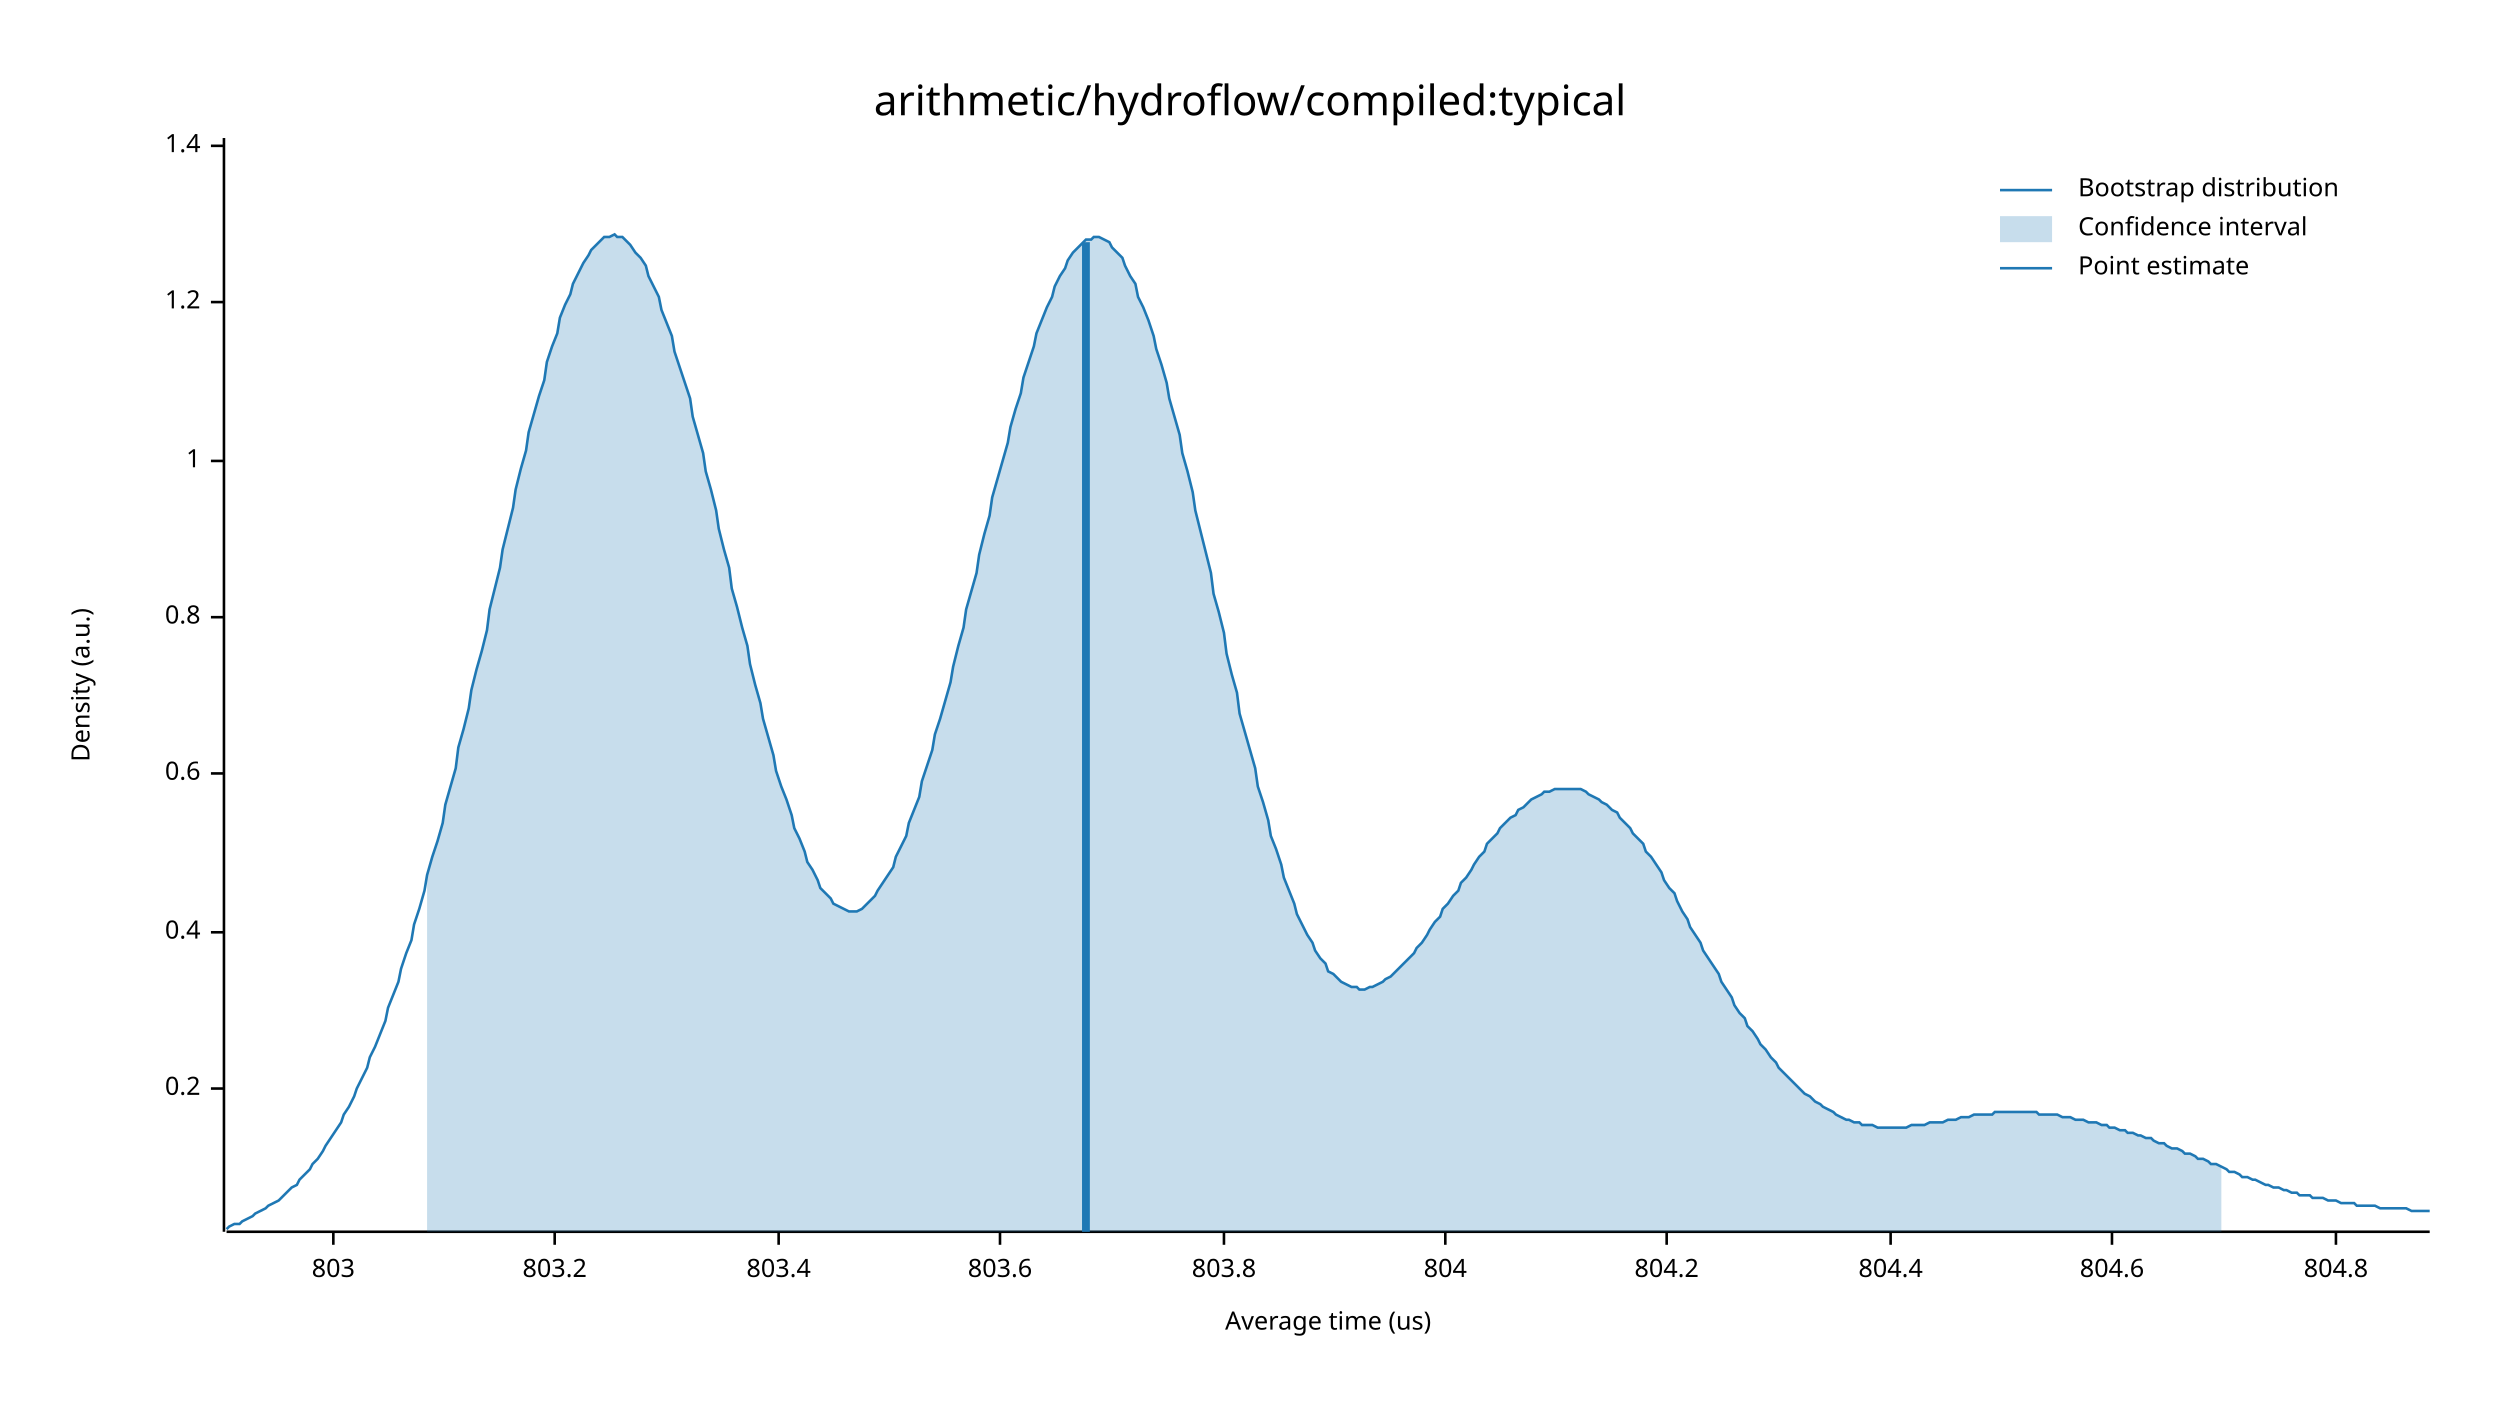
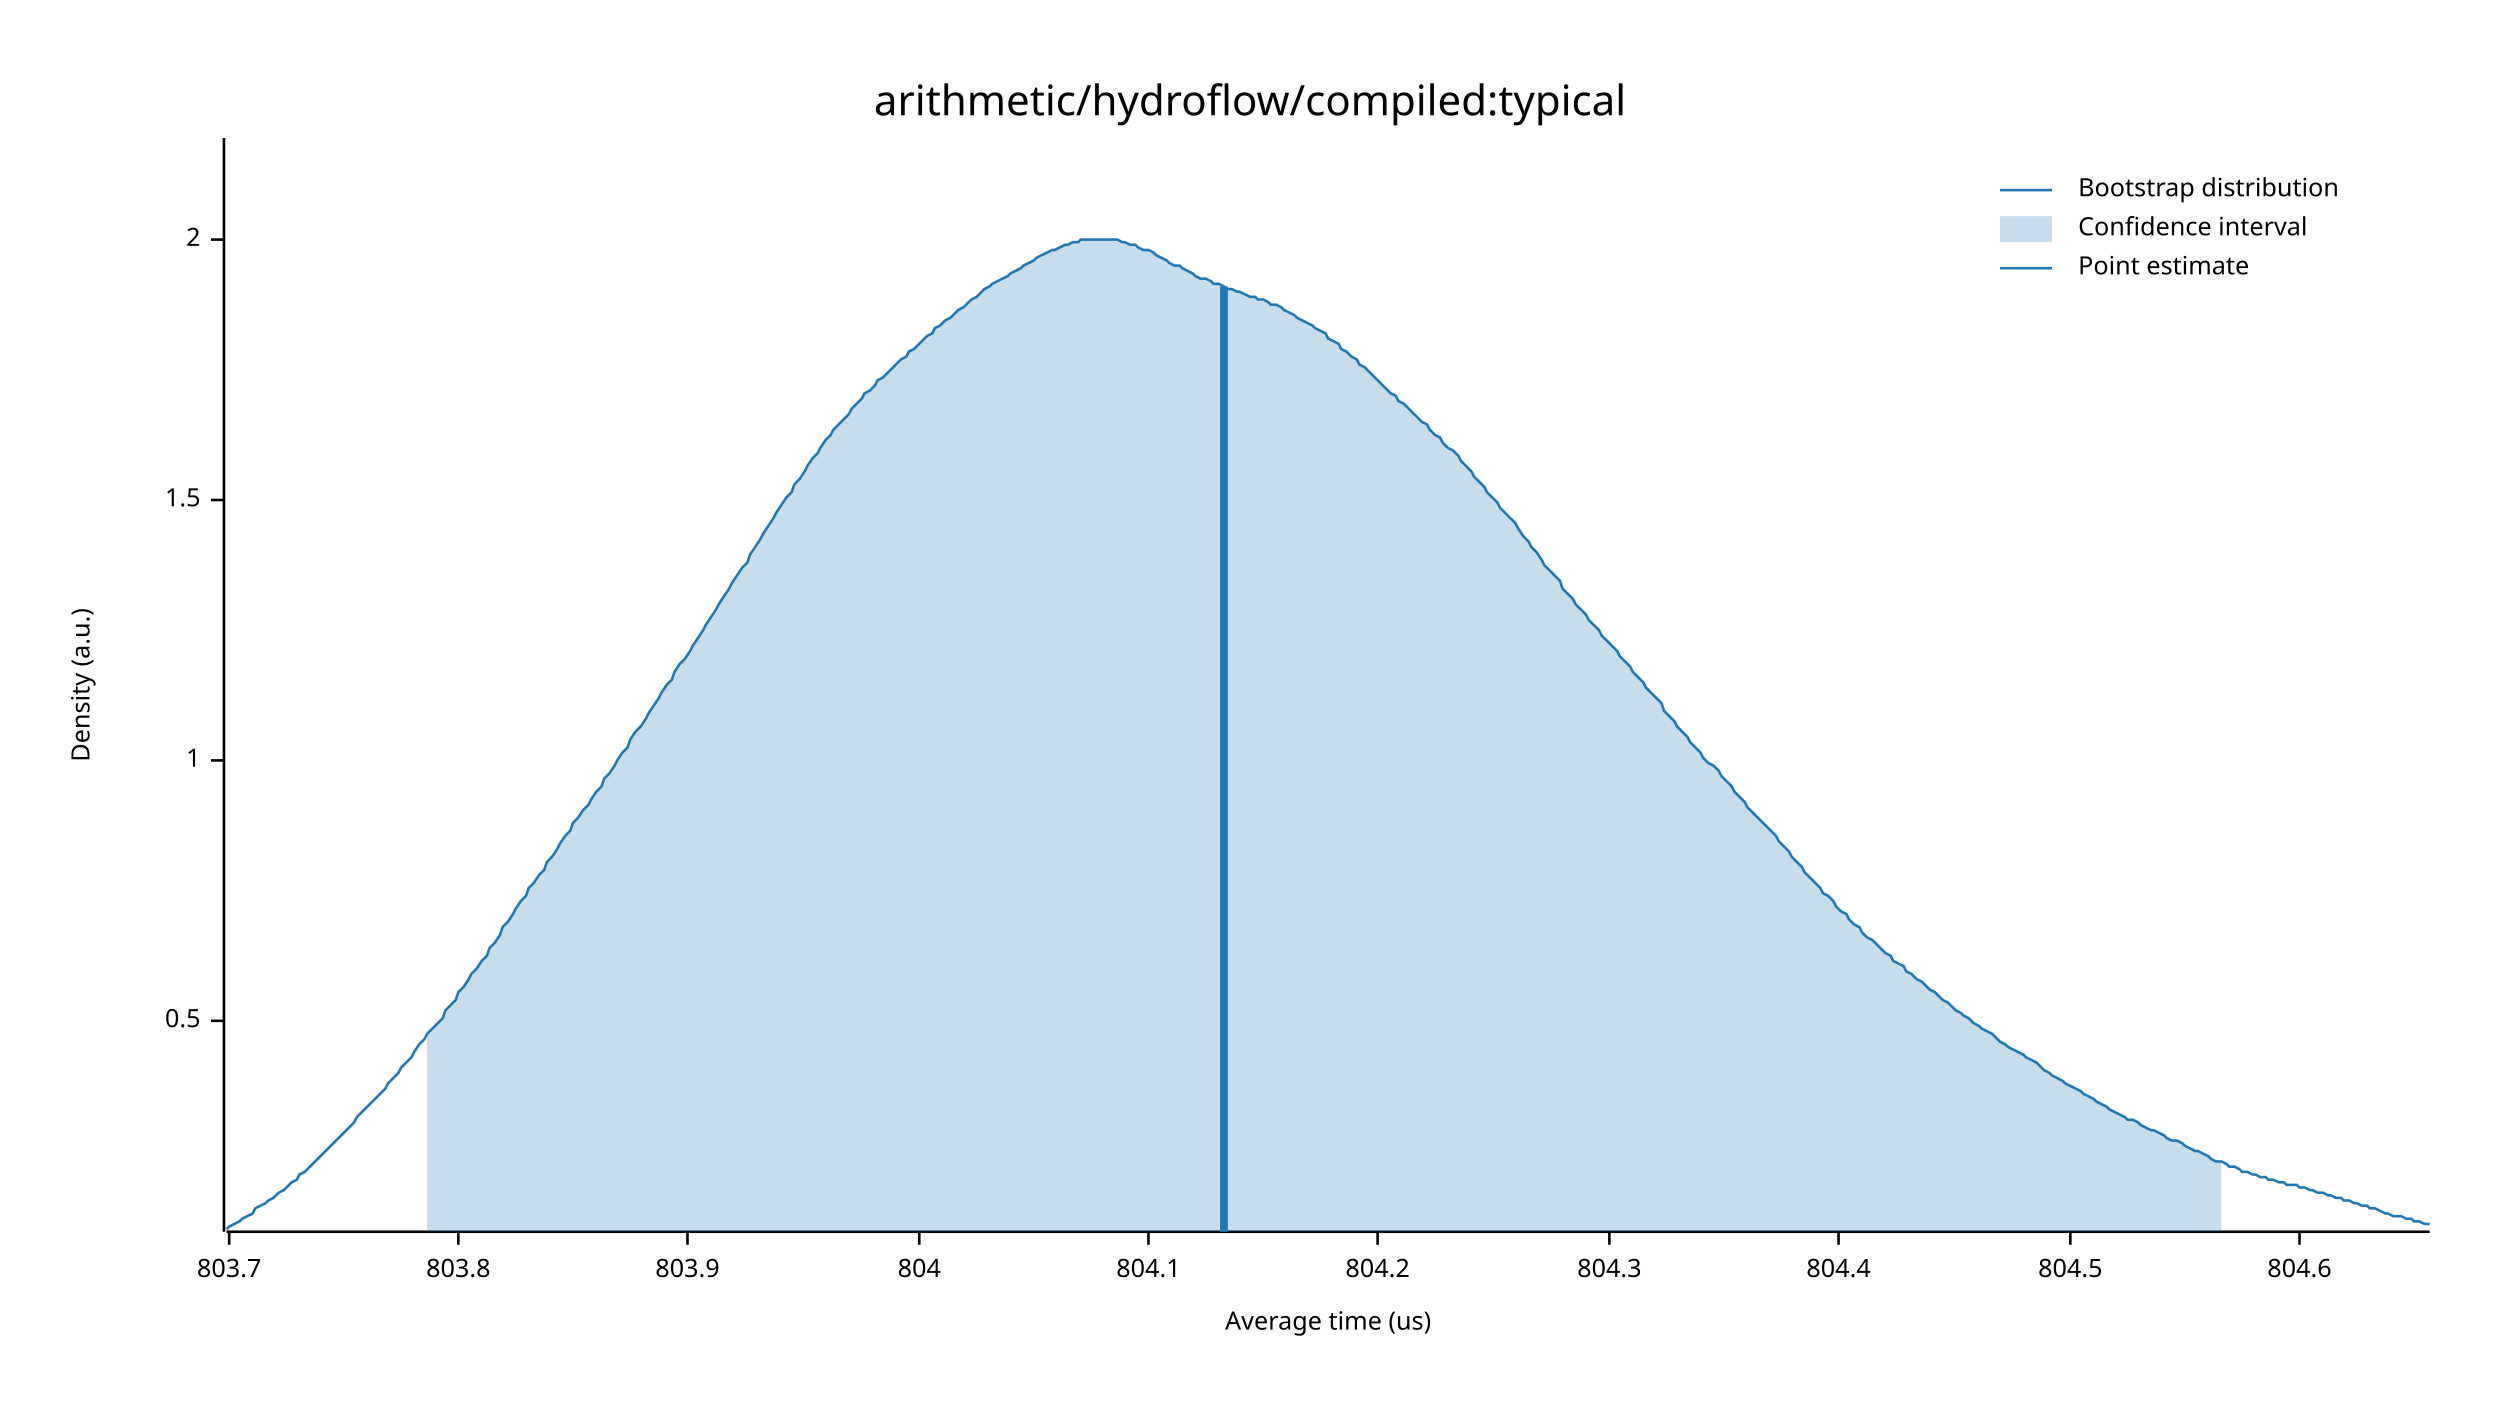
<svg xmlns="http://www.w3.org/2000/svg" width="960" height="540" viewBox="0 0 960 540">
  <text x="480" y="32" dy="0.76em" text-anchor="middle" font-family="sans-serif" font-size="16.129" opacity="1" fill="#000000">
arithmetic/hydroflow/compiled:typical
</text>
  <text x="27" y="263" dy="0.76em" text-anchor="middle" font-family="sans-serif" font-size="9.677" opacity="1" fill="#000000" transform="rotate(270, 27, 263)">
Density (a.u.)
</text>
  <text x="510" y="513" dy="-0.5ex" text-anchor="middle" font-family="sans-serif" font-size="9.677" opacity="1" fill="#000000">
Average time (us)
</text>
  <polyline fill="none" opacity="1" stroke="#000000" stroke-width="1" points="86,53 86,473 " />
-   <text x="77" y="418" dy="0.5ex" text-anchor="end" font-family="sans-serif" font-size="9.677" opacity="1" fill="#000000">
- 0.2
+   <text x="77" y="392" dy="0.5ex" text-anchor="end" font-family="sans-serif" font-size="9.677" opacity="1" fill="#000000">
+ 0.5
</text>
-   <polyline fill="none" opacity="1" stroke="#000000" stroke-width="1" points="81,418 86,418 " />
-   <text x="77" y="358" dy="0.5ex" text-anchor="end" font-family="sans-serif" font-size="9.677" opacity="1" fill="#000000">
- 0.4
- </text>
-   <polyline fill="none" opacity="1" stroke="#000000" stroke-width="1" points="81,358 86,358 " />
-   <text x="77" y="297" dy="0.5ex" text-anchor="end" font-family="sans-serif" font-size="9.677" opacity="1" fill="#000000">
- 0.6
- </text>
-   <polyline fill="none" opacity="1" stroke="#000000" stroke-width="1" points="81,297 86,297 " />
-   <text x="77" y="237" dy="0.5ex" text-anchor="end" font-family="sans-serif" font-size="9.677" opacity="1" fill="#000000">
- 0.8
- </text>
-   <polyline fill="none" opacity="1" stroke="#000000" stroke-width="1" points="81,237 86,237 " />
-   <text x="77" y="177" dy="0.5ex" text-anchor="end" font-family="sans-serif" font-size="9.677" opacity="1" fill="#000000">
+   <polyline fill="none" opacity="1" stroke="#000000" stroke-width="1" points="81,392 86,392 " />
+   <text x="77" y="292" dy="0.5ex" text-anchor="end" font-family="sans-serif" font-size="9.677" opacity="1" fill="#000000">
1
</text>
-   <polyline fill="none" opacity="1" stroke="#000000" stroke-width="1" points="81,177 86,177 " />
-   <text x="77" y="116" dy="0.5ex" text-anchor="end" font-family="sans-serif" font-size="9.677" opacity="1" fill="#000000">
- 1.2
+   <polyline fill="none" opacity="1" stroke="#000000" stroke-width="1" points="81,292 86,292 " />
+   <text x="77" y="192" dy="0.5ex" text-anchor="end" font-family="sans-serif" font-size="9.677" opacity="1" fill="#000000">
+ 1.5
</text>
-   <polyline fill="none" opacity="1" stroke="#000000" stroke-width="1" points="81,116 86,116 " />
-   <text x="77" y="56" dy="0.5ex" text-anchor="end" font-family="sans-serif" font-size="9.677" opacity="1" fill="#000000">
- 1.4
+   <polyline fill="none" opacity="1" stroke="#000000" stroke-width="1" points="81,192 86,192 " />
+   <text x="77" y="92" dy="0.5ex" text-anchor="end" font-family="sans-serif" font-size="9.677" opacity="1" fill="#000000">
+ 2
</text>
-   <polyline fill="none" opacity="1" stroke="#000000" stroke-width="1" points="81,56 86,56 " />
+   <polyline fill="none" opacity="1" stroke="#000000" stroke-width="1" points="81,92 86,92 " />
  <polyline fill="none" opacity="1" stroke="#000000" stroke-width="1" points="87,473 933,473 " />
-   <text x="128" y="483" dy="0.76em" text-anchor="middle" font-family="sans-serif" font-size="9.677" opacity="1" fill="#000000">
- 803
+   <text x="88" y="483" dy="0.76em" text-anchor="middle" font-family="sans-serif" font-size="9.677" opacity="1" fill="#000000">
+ 803.7
</text>
-   <polyline fill="none" opacity="1" stroke="#000000" stroke-width="1" points="128,473 128,478 " />
-   <text x="213" y="483" dy="0.76em" text-anchor="middle" font-family="sans-serif" font-size="9.677" opacity="1" fill="#000000">
- 803.2
- </text>
-   <polyline fill="none" opacity="1" stroke="#000000" stroke-width="1" points="213,473 213,478 " />
-   <text x="299" y="483" dy="0.76em" text-anchor="middle" font-family="sans-serif" font-size="9.677" opacity="1" fill="#000000">
- 803.4
- </text>
-   <polyline fill="none" opacity="1" stroke="#000000" stroke-width="1" points="299,473 299,478 " />
-   <text x="384" y="483" dy="0.76em" text-anchor="middle" font-family="sans-serif" font-size="9.677" opacity="1" fill="#000000">
- 803.6
- </text>
-   <polyline fill="none" opacity="1" stroke="#000000" stroke-width="1" points="384,473 384,478 " />
-   <text x="470" y="483" dy="0.76em" text-anchor="middle" font-family="sans-serif" font-size="9.677" opacity="1" fill="#000000">
+   <polyline fill="none" opacity="1" stroke="#000000" stroke-width="1" points="88,473 88,478 " />
+   <text x="176" y="483" dy="0.76em" text-anchor="middle" font-family="sans-serif" font-size="9.677" opacity="1" fill="#000000">
803.8
</text>
-   <polyline fill="none" opacity="1" stroke="#000000" stroke-width="1" points="470,473 470,478 " />
-   <text x="555" y="483" dy="0.76em" text-anchor="middle" font-family="sans-serif" font-size="9.677" opacity="1" fill="#000000">
+   <polyline fill="none" opacity="1" stroke="#000000" stroke-width="1" points="176,473 176,478 " />
+   <text x="264" y="483" dy="0.76em" text-anchor="middle" font-family="sans-serif" font-size="9.677" opacity="1" fill="#000000">
+ 803.9
+ </text>
+   <polyline fill="none" opacity="1" stroke="#000000" stroke-width="1" points="264,473 264,478 " />
+   <text x="353" y="483" dy="0.76em" text-anchor="middle" font-family="sans-serif" font-size="9.677" opacity="1" fill="#000000">
804
</text>
-   <polyline fill="none" opacity="1" stroke="#000000" stroke-width="1" points="555,473 555,478 " />
-   <text x="640" y="483" dy="0.76em" text-anchor="middle" font-family="sans-serif" font-size="9.677" opacity="1" fill="#000000">
+   <polyline fill="none" opacity="1" stroke="#000000" stroke-width="1" points="353,473 353,478 " />
+   <text x="441" y="483" dy="0.76em" text-anchor="middle" font-family="sans-serif" font-size="9.677" opacity="1" fill="#000000">
+ 804.1
+ </text>
+   <polyline fill="none" opacity="1" stroke="#000000" stroke-width="1" points="441,473 441,478 " />
+   <text x="529" y="483" dy="0.76em" text-anchor="middle" font-family="sans-serif" font-size="9.677" opacity="1" fill="#000000">
804.2
</text>
-   <polyline fill="none" opacity="1" stroke="#000000" stroke-width="1" points="640,473 640,478 " />
-   <text x="726" y="483" dy="0.76em" text-anchor="middle" font-family="sans-serif" font-size="9.677" opacity="1" fill="#000000">
+   <polyline fill="none" opacity="1" stroke="#000000" stroke-width="1" points="529,473 529,478 " />
+   <text x="618" y="483" dy="0.76em" text-anchor="middle" font-family="sans-serif" font-size="9.677" opacity="1" fill="#000000">
+ 804.3
+ </text>
+   <polyline fill="none" opacity="1" stroke="#000000" stroke-width="1" points="618,473 618,478 " />
+   <text x="706" y="483" dy="0.76em" text-anchor="middle" font-family="sans-serif" font-size="9.677" opacity="1" fill="#000000">
804.4
</text>
-   <polyline fill="none" opacity="1" stroke="#000000" stroke-width="1" points="726,473 726,478 " />
-   <text x="811" y="483" dy="0.76em" text-anchor="middle" font-family="sans-serif" font-size="9.677" opacity="1" fill="#000000">
+   <polyline fill="none" opacity="1" stroke="#000000" stroke-width="1" points="706,473 706,478 " />
+   <text x="795" y="483" dy="0.76em" text-anchor="middle" font-family="sans-serif" font-size="9.677" opacity="1" fill="#000000">
+ 804.5
+ </text>
+   <polyline fill="none" opacity="1" stroke="#000000" stroke-width="1" points="795,473 795,478 " />
+   <text x="883" y="483" dy="0.76em" text-anchor="middle" font-family="sans-serif" font-size="9.677" opacity="1" fill="#000000">
804.6
</text>
-   <polyline fill="none" opacity="1" stroke="#000000" stroke-width="1" points="811,473 811,478 " />
-   <text x="897" y="483" dy="0.76em" text-anchor="middle" font-family="sans-serif" font-size="9.677" opacity="1" fill="#000000">
- 804.8
- </text>
-   <polyline fill="none" opacity="1" stroke="#000000" stroke-width="1" points="897,473 897,478 " />
-   <polyline fill="none" opacity="1" stroke="#1F78B4" stroke-width="1" points="87,472 88,471 90,470 92,470 93,469 95,468 97,467 98,466 100,465 102,464 103,463 105,462 107,461 109,459 110,458 112,456 114,455 115,453 117,451 119,449 120,447 122,445 124,442 125,440 127,437 129,434 131,431 132,428 134,425 136,421 137,418 139,414 141,410 142,406 144,402 146,397 148,392 149,387 151,382 153,377 154,372 156,366 158,361 159,355 161,349 163,342 164,336 166,329 168,323 170,316 171,309 173,302 175,295 176,287 178,280 180,272 181,265 183,257 185,250 187,242 188,234 190,226 192,218 193,211 195,203 197,195 198,188 200,180 202,173 203,166 205,159 207,152 209,146 210,139 212,133 214,128 215,122 217,117 219,113 220,109 222,105 224,101 226,98 227,96 229,94 231,92 232,91 234,91 236,90 237,91 239,91 241,93 242,94 244,97 246,99 248,102 249,106 251,110 253,114 254,119 256,124 258,129 259,135 261,141 263,147 265,153 266,160 268,167 270,174 271,181 273,188 275,196 276,203 278,211 280,218 281,226 283,233 285,241 287,248 288,255 290,263 292,270 293,276 295,283 297,290 298,296 300,302 302,307 304,313 305,318 307,322 309,327 310,331 312,334 314,338 315,341 317,343 319,345 320,347 322,348 324,349 326,350 327,350 329,350 331,349 332,348 334,346 336,344 337,342 339,339 341,336 343,333 344,329 346,325 348,321 349,316 351,311 353,306 354,300 356,294 358,288 359,282 361,276 363,269 365,262 366,256 368,248 370,241 371,234 373,227 375,220 376,213 378,205 380,198 381,191 383,184 385,177 387,170 388,164 390,157 392,151 393,145 395,139 397,133 398,128 400,123 402,118 404,114 405,110 407,106 409,103 410,100 412,97 414,95 415,94 417,92 419,92 420,91 422,91 424,92 426,93 427,95 429,97 431,99 432,102 434,106 436,109 437,114 439,118 441,123 443,129 444,134 446,140 448,147 449,153 451,160 453,167 454,174 456,181 458,189 459,196 461,204 463,212 465,220 466,228 468,235 470,243 471,251 473,259 475,266 476,274 478,281 480,288 482,295 483,302 485,308 487,315 488,321 490,326 492,332 493,337 495,342 497,347 498,351 500,355 502,359 504,362 505,365 507,368 509,370 510,373 512,374 514,376 515,377 517,378 519,379 521,379 522,380 524,380 526,379 527,379 529,378 531,377 532,376 534,375 536,373 537,372 539,370 541,368 543,366 544,364 546,362 548,359 549,357 551,354 553,352 554,349 556,347 558,344 560,342 561,339 563,337 565,334 566,332 568,329 570,327 571,324 573,322 575,320 576,318 578,316 580,314 582,313 583,311 585,310 587,308 588,307 590,306 592,305 593,304 595,304 597,303 599,303 600,303 602,303 604,303 605,303 607,303 609,304 610,305 612,306 614,307 615,308 617,309 619,311 621,312 622,314 624,316 626,318 627,320 629,322 631,324 632,327 634,329 636,332 638,335 639,338 641,341 643,343 644,346 646,350 648,353 649,356 651,359 653,362 654,365 656,368 658,371 660,374 661,377 663,380 665,383 666,386 668,389 670,391 671,394 673,396 675,399 676,401 678,403 680,406 682,408 683,410 685,412 687,414 688,415 690,417 692,419 693,420 695,421 697,423 699,424 700,425 702,426 704,427 705,428 707,429 709,430 710,430 712,431 714,431 715,432 717,432 719,432 721,433 722,433 724,433 726,433 727,433 729,433 731,433 732,433 734,432 736,432 738,432 739,432 741,431 743,431 744,431 746,431 748,430 749,430 751,430 753,429 754,429 756,429 758,428 760,428 761,428 763,428 765,428 766,427 768,427 770,427 771,427 773,427 775,427 777,427 778,427 780,427 782,427 783,428 785,428 787,428 788,428 790,428 792,429 793,429 795,429 797,430 799,430 800,430 802,431 804,431 805,431 807,432 809,432 810,433 812,433 814,434 816,434 817,435 819,435 821,436 822,436 824,437 826,437 827,438 829,439 831,439 832,440 834,441 836,441 838,442 839,443 841,443 843,444 844,445 846,445 848,446 849,447 851,447 853,448 855,449 856,450 858,450 860,451 861,452 863,452 865,453 866,453 868,454 870,455 871,455 873,456 875,456 877,457 878,457 880,458 882,458 883,459 885,459 887,459 888,460 890,460 892,460 894,461 895,461 897,461 899,462 900,462 902,462 904,462 905,463 907,463 909,463 910,463 912,463 914,464 916,464 917,464 919,464 921,464 922,464 924,464 926,465 927,465 929,465 931,465 933,465 " />
-   <polygon opacity="0.25" fill="#1F78B4" points="164,336 166,329 168,323 170,316 171,309 173,302 175,295 176,287 178,280 180,272 181,265 183,257 185,250 187,242 188,234 190,226 192,218 193,211 195,203 197,195 198,188 200,180 202,173 203,166 205,159 207,152 209,146 210,139 212,133 214,128 215,122 217,117 219,113 220,109 222,105 224,101 226,98 227,96 229,94 231,92 232,91 234,91 236,90 237,91 239,91 241,93 242,94 244,97 246,99 248,102 249,106 251,110 253,114 254,119 256,124 258,129 259,135 261,141 263,147 265,153 266,160 268,167 270,174 271,181 273,188 275,196 276,203 278,211 280,218 281,226 283,233 285,241 287,248 288,255 290,263 292,270 293,276 295,283 297,290 298,296 300,302 302,307 304,313 305,318 307,322 309,327 310,331 312,334 314,338 315,341 317,343 319,345 320,347 322,348 324,349 326,350 327,350 329,350 331,349 332,348 334,346 336,344 337,342 339,339 341,336 343,333 344,329 346,325 348,321 349,316 351,311 353,306 354,300 356,294 358,288 359,282 361,276 363,269 365,262 366,256 368,248 370,241 371,234 373,227 375,220 376,213 378,205 380,198 381,191 383,184 385,177 387,170 388,164 390,157 392,151 393,145 395,139 397,133 398,128 400,123 402,118 404,114 405,110 407,106 409,103 410,100 412,97 414,95 415,94 417,92 419,92 420,91 422,91 424,92 426,93 427,95 429,97 431,99 432,102 434,106 436,109 437,114 439,118 441,123 443,129 444,134 446,140 448,147 449,153 451,160 453,167 454,174 456,181 458,189 459,196 461,204 463,212 465,220 466,228 468,235 470,243 471,251 473,259 475,266 476,274 478,281 480,288 482,295 483,302 485,308 487,315 488,321 490,326 492,332 493,337 495,342 497,347 498,351 500,355 502,359 504,362 505,365 507,368 509,370 510,373 512,374 514,376 515,377 517,378 519,379 521,379 522,380 524,380 526,379 527,379 529,378 531,377 532,376 534,375 536,373 537,372 539,370 541,368 543,366 544,364 546,362 548,359 549,357 551,354 553,352 554,349 556,347 558,344 560,342 561,339 563,337 565,334 566,332 568,329 570,327 571,324 573,322 575,320 576,318 578,316 580,314 582,313 583,311 585,310 587,308 588,307 590,306 592,305 593,304 595,304 597,303 599,303 600,303 602,303 604,303 605,303 607,303 609,304 610,305 612,306 614,307 615,308 617,309 619,311 621,312 622,314 624,316 626,318 627,320 629,322 631,324 632,327 634,329 636,332 638,335 639,338 641,341 643,343 644,346 646,350 648,353 649,356 651,359 653,362 654,365 656,368 658,371 660,374 661,377 663,380 665,383 666,386 668,389 670,391 671,394 673,396 675,399 676,401 678,403 680,406 682,408 683,410 685,412 687,414 688,415 690,417 692,419 693,420 695,421 697,423 699,424 700,425 702,426 704,427 705,428 707,429 709,430 710,430 712,431 714,431 715,432 717,432 719,432 721,433 722,433 724,433 726,433 727,433 729,433 731,433 732,433 734,432 736,432 738,432 739,432 741,431 743,431 744,431 746,431 748,430 749,430 751,430 753,429 754,429 756,429 758,428 760,428 761,428 763,428 765,428 766,427 768,427 770,427 771,427 773,427 775,427 777,427 778,427 780,427 782,427 783,428 785,428 787,428 788,428 790,428 792,429 793,429 795,429 797,430 799,430 800,430 802,431 804,431 805,431 807,432 809,432 810,433 812,433 814,434 816,434 817,435 819,435 821,436 822,436 824,437 826,437 827,438 829,439 831,439 832,440 834,441 836,441 838,442 839,443 841,443 843,444 844,445 846,445 848,446 849,447 851,447 853,448 853,473 164,473 " />
-   <polyline fill="none" opacity="1" stroke="#1F78B4" stroke-width="3" points="417,473 417,93 " />
+   <polyline fill="none" opacity="1" stroke="#000000" stroke-width="1" points="883,473 883,478 " />
+   <polyline fill="none" opacity="1" stroke="#1F78B4" stroke-width="1" points="87,472 88,471 90,470 92,469 93,468 95,467 97,466 98,464 100,463 102,462 103,461 105,460 107,458 109,457 110,456 112,454 114,453 115,451 117,450 119,448 120,447 122,445 124,443 125,442 127,440 129,438 131,436 132,435 134,433 136,431 137,429 139,427 141,425 142,424 144,422 146,420 148,418 149,416 151,414 153,412 154,410 156,408 158,406 159,404 161,401 163,399 164,397 166,395 168,393 170,391 171,388 173,386 175,384 176,381 178,379 180,376 181,374 183,372 185,369 187,367 188,364 190,362 192,359 193,356 195,354 197,351 198,349 200,346 202,344 203,341 205,339 207,336 209,334 210,331 212,329 214,326 215,324 217,321 219,319 220,316 222,314 224,311 226,309 227,307 229,304 231,302 232,299 234,297 236,294 237,292 239,289 241,287 242,284 244,281 246,279 248,276 249,274 251,271 253,268 254,266 256,263 258,261 259,258 261,255 263,253 265,250 266,248 268,245 270,242 271,240 273,237 275,234 276,232 278,229 280,226 281,224 283,221 285,218 287,216 288,213 290,210 292,207 293,205 295,202 297,199 298,197 300,194 302,191 304,189 305,186 307,184 309,181 310,179 312,176 314,174 315,172 317,169 319,167 320,165 322,163 324,161 326,159 327,157 329,155 331,153 332,151 334,150 336,148 337,146 339,145 341,143 343,141 344,140 346,138 348,137 349,135 351,134 353,132 354,131 356,129 358,128 359,126 361,125 363,123 365,122 366,121 368,119 370,118 371,117 373,115 375,114 376,113 378,111 380,110 381,109 383,108 385,107 387,106 388,105 390,104 392,103 393,102 395,101 397,100 398,99 400,98 402,97 404,96 405,96 407,95 409,94 410,94 412,93 414,93 415,92 417,92 419,92 420,92 422,92 424,92 426,92 427,92 429,92 431,93 432,93 434,94 436,94 437,95 439,96 441,96 443,97 444,98 446,99 448,100 449,101 451,102 453,102 454,103 456,104 458,105 459,106 461,107 463,107 465,108 466,109 468,109 470,110 471,111 473,111 475,112 476,112 478,113 480,114 482,114 483,115 485,115 487,116 488,117 490,117 492,118 493,119 495,120 497,121 498,122 500,123 502,124 504,125 505,126 507,127 509,128 510,130 512,131 514,132 515,134 517,135 519,137 521,138 522,140 524,141 526,143 527,144 529,146 531,148 532,149 534,151 536,152 537,154 539,155 541,157 543,159 544,160 546,162 548,163 549,165 551,167 553,168 554,170 556,172 558,173 560,175 561,177 563,179 565,181 566,183 568,185 570,187 571,189 573,191 575,193 576,195 578,197 580,199 582,201 583,203 585,206 587,208 588,210 590,212 592,215 593,217 595,219 597,221 599,223 600,226 602,228 604,230 605,232 607,234 609,236 610,238 612,240 614,242 615,244 617,246 619,248 621,250 622,252 624,254 626,256 627,258 629,260 631,262 632,264 634,266 636,268 638,270 639,273 641,275 643,277 644,279 646,281 648,283 649,285 651,287 653,289 654,291 656,293 658,294 660,296 661,298 663,300 665,302 666,304 668,306 670,308 671,310 673,312 675,314 676,315 678,317 680,319 682,321 683,323 685,325 687,327 688,329 690,331 692,333 693,335 695,337 697,339 699,341 700,343 702,344 704,346 705,348 707,350 709,351 710,353 712,355 714,356 715,358 717,360 719,361 721,363 722,364 724,366 726,367 727,369 729,370 731,371 732,373 734,374 736,376 738,377 739,378 741,380 743,381 744,382 746,384 748,385 749,386 751,388 753,389 754,390 756,391 758,393 760,394 761,395 763,396 765,397 766,398 768,400 770,401 771,402 773,403 775,404 777,405 778,406 780,407 782,408 783,409 785,411 787,412 788,413 790,414 792,415 793,416 795,417 797,418 799,419 800,420 802,421 804,422 805,423 807,424 809,425 810,426 812,427 814,428 816,429 817,430 819,430 821,431 822,432 824,433 826,434 827,434 829,435 831,436 832,437 834,438 836,438 838,439 839,440 841,441 843,442 844,442 846,443 848,444 849,445 851,446 853,446 855,447 856,448 858,448 860,449 861,450 863,450 865,451 866,451 868,452 870,452 871,453 873,453 875,454 877,454 878,455 880,455 882,455 883,456 885,456 887,457 888,457 890,458 892,458 894,459 895,459 897,460 899,460 900,461 902,461 904,462 905,462 907,463 909,463 910,464 912,464 914,465 916,466 917,466 919,467 921,467 922,467 924,468 926,468 927,469 929,469 931,470 933,470 " />
+   <polygon opacity="0.25" fill="#1F78B4" points="164,397 166,395 168,393 170,391 171,388 173,386 175,384 176,381 178,379 180,376 181,374 183,372 185,369 187,367 188,364 190,362 192,359 193,356 195,354 197,351 198,349 200,346 202,344 203,341 205,339 207,336 209,334 210,331 212,329 214,326 215,324 217,321 219,319 220,316 222,314 224,311 226,309 227,307 229,304 231,302 232,299 234,297 236,294 237,292 239,289 241,287 242,284 244,281 246,279 248,276 249,274 251,271 253,268 254,266 256,263 258,261 259,258 261,255 263,253 265,250 266,248 268,245 270,242 271,240 273,237 275,234 276,232 278,229 280,226 281,224 283,221 285,218 287,216 288,213 290,210 292,207 293,205 295,202 297,199 298,197 300,194 302,191 304,189 305,186 307,184 309,181 310,179 312,176 314,174 315,172 317,169 319,167 320,165 322,163 324,161 326,159 327,157 329,155 331,153 332,151 334,150 336,148 337,146 339,145 341,143 343,141 344,140 346,138 348,137 349,135 351,134 353,132 354,131 356,129 358,128 359,126 361,125 363,123 365,122 366,121 368,119 370,118 371,117 373,115 375,114 376,113 378,111 380,110 381,109 383,108 385,107 387,106 388,105 390,104 392,103 393,102 395,101 397,100 398,99 400,98 402,97 404,96 405,96 407,95 409,94 410,94 412,93 414,93 415,92 417,92 419,92 420,92 422,92 424,92 426,92 427,92 429,92 431,93 432,93 434,94 436,94 437,95 439,96 441,96 443,97 444,98 446,99 448,100 449,101 451,102 453,102 454,103 456,104 458,105 459,106 461,107 463,107 465,108 466,109 468,109 470,110 471,111 473,111 475,112 476,112 478,113 480,114 482,114 483,115 485,115 487,116 488,117 490,117 492,118 493,119 495,120 497,121 498,122 500,123 502,124 504,125 505,126 507,127 509,128 510,130 512,131 514,132 515,134 517,135 519,137 521,138 522,140 524,141 526,143 527,144 529,146 531,148 532,149 534,151 536,152 537,154 539,155 541,157 543,159 544,160 546,162 548,163 549,165 551,167 553,168 554,170 556,172 558,173 560,175 561,177 563,179 565,181 566,183 568,185 570,187 571,189 573,191 575,193 576,195 578,197 580,199 582,201 583,203 585,206 587,208 588,210 590,212 592,215 593,217 595,219 597,221 599,223 600,226 602,228 604,230 605,232 607,234 609,236 610,238 612,240 614,242 615,244 617,246 619,248 621,250 622,252 624,254 626,256 627,258 629,260 631,262 632,264 634,266 636,268 638,270 639,273 641,275 643,277 644,279 646,281 648,283 649,285 651,287 653,289 654,291 656,293 658,294 660,296 661,298 663,300 665,302 666,304 668,306 670,308 671,310 673,312 675,314 676,315 678,317 680,319 682,321 683,323 685,325 687,327 688,329 690,331 692,333 693,335 695,337 697,339 699,341 700,343 702,344 704,346 705,348 707,350 709,351 710,353 712,355 714,356 715,358 717,360 719,361 721,363 722,364 724,366 726,367 727,369 729,370 731,371 732,373 734,374 736,376 738,377 739,378 741,380 743,381 744,382 746,384 748,385 749,386 751,388 753,389 754,390 756,391 758,393 760,394 761,395 763,396 765,397 766,398 768,400 770,401 771,402 773,403 775,404 777,405 778,406 780,407 782,408 783,409 785,411 787,412 788,413 790,414 792,415 793,416 795,417 797,418 799,419 800,420 802,421 804,422 805,423 807,424 809,425 810,426 812,427 814,428 816,429 817,430 819,430 821,431 822,432 824,433 826,434 827,434 829,435 831,436 832,437 834,438 836,438 838,439 839,440 841,441 843,442 844,442 846,443 848,444 849,445 851,446 853,446 853,473 164,473 " />
+   <polyline fill="none" opacity="1" stroke="#1F78B4" stroke-width="3" points="470,473 470,110 " />
  <text x="798" y="68" dy="0.76em" text-anchor="start" font-family="sans-serif" font-size="9.677" opacity="1" fill="#000000">
Bootstrap distribution
</text>
  <text x="798" y="83" dy="0.76em" text-anchor="start" font-family="sans-serif" font-size="9.677" opacity="1" fill="#000000">
Confidence interval
</text>
  <text x="798" y="98" dy="0.76em" text-anchor="start" font-family="sans-serif" font-size="9.677" opacity="1" fill="#000000">
Point estimate
</text>
  <polyline fill="none" opacity="1" stroke="#1F78B4" stroke-width="1" points="768,73 788,73 " />
  <rect x="768" y="83" width="20" height="10" opacity="0.25" fill="#1F78B4" stroke="none" />
  <polyline fill="none" opacity="1" stroke="#1F78B4" stroke-width="1" points="768,103 788,103 " />
</svg>
